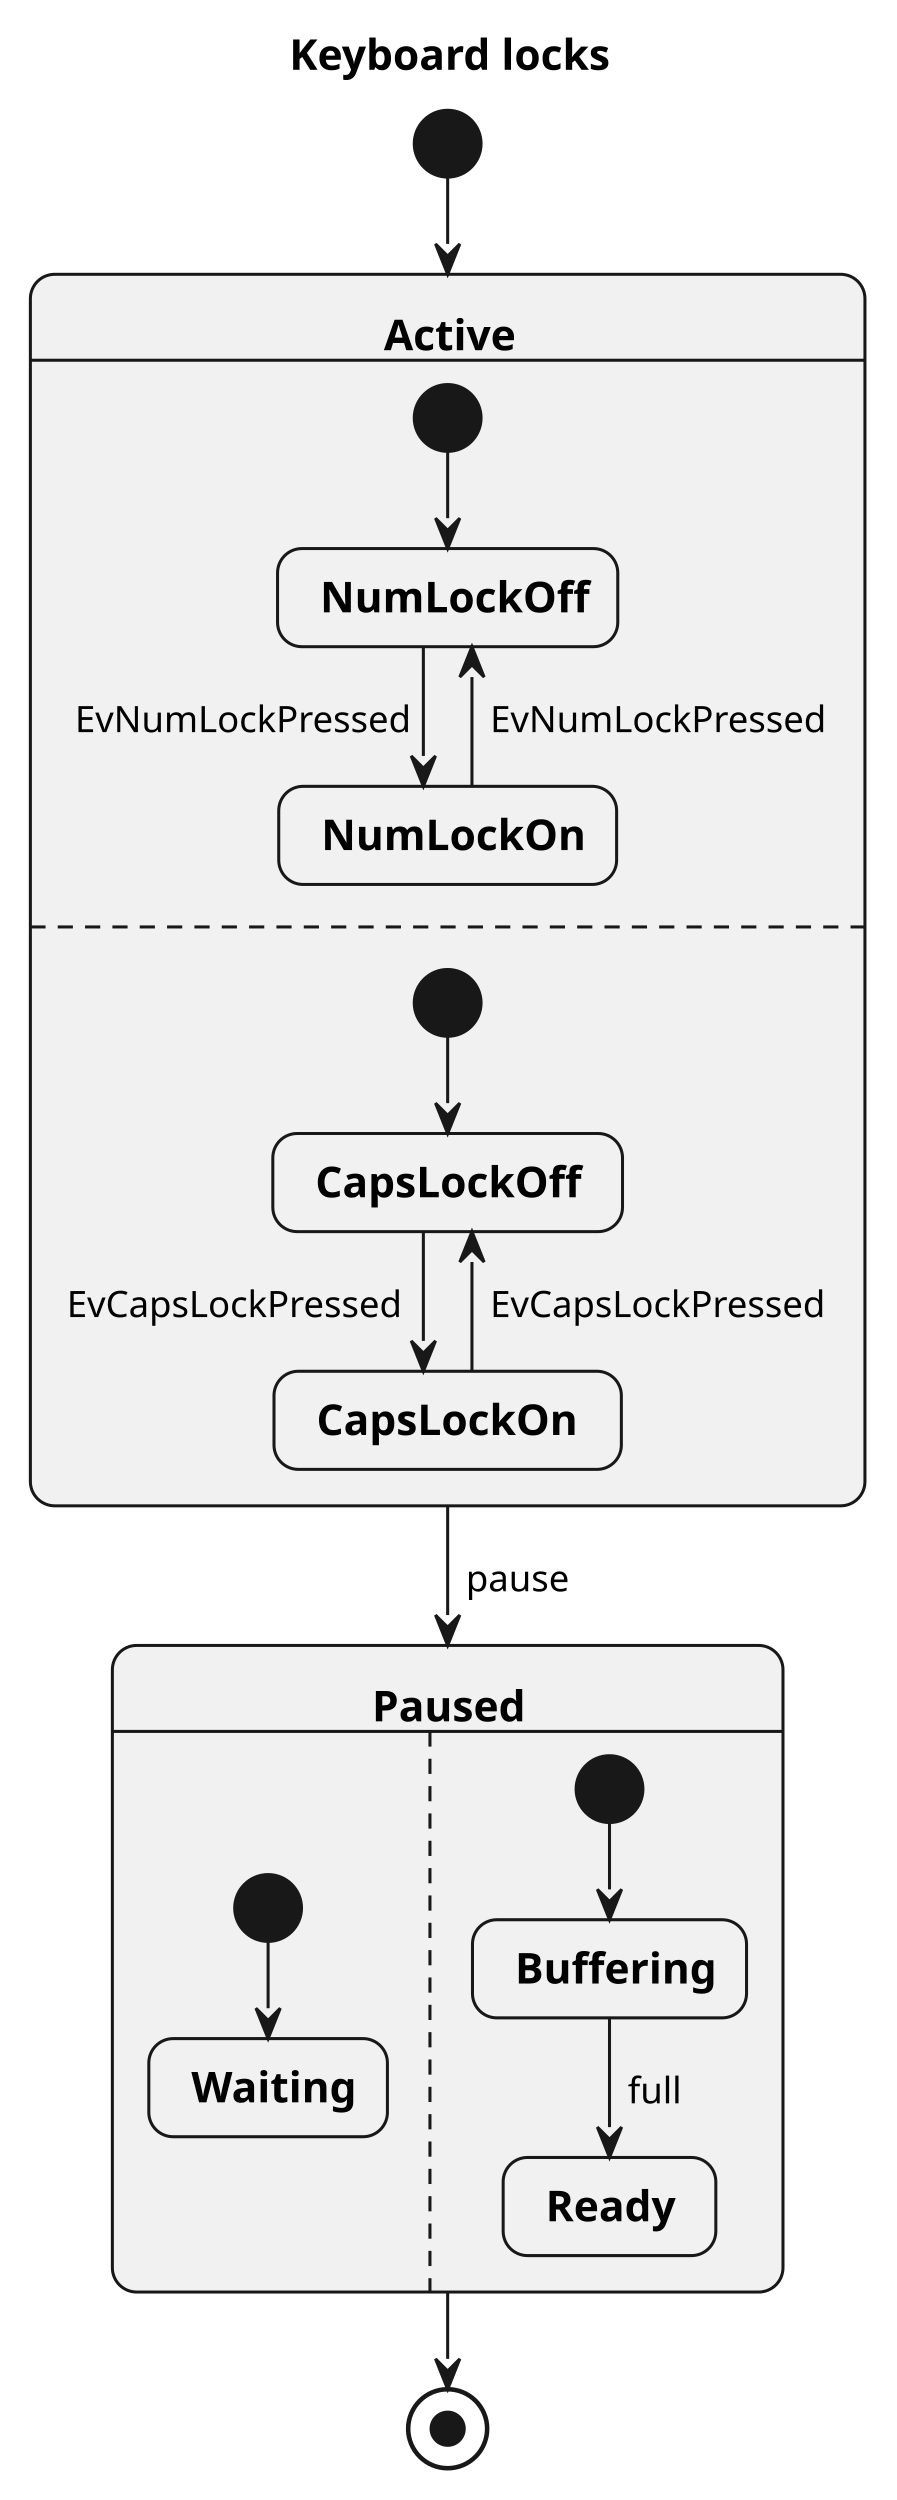
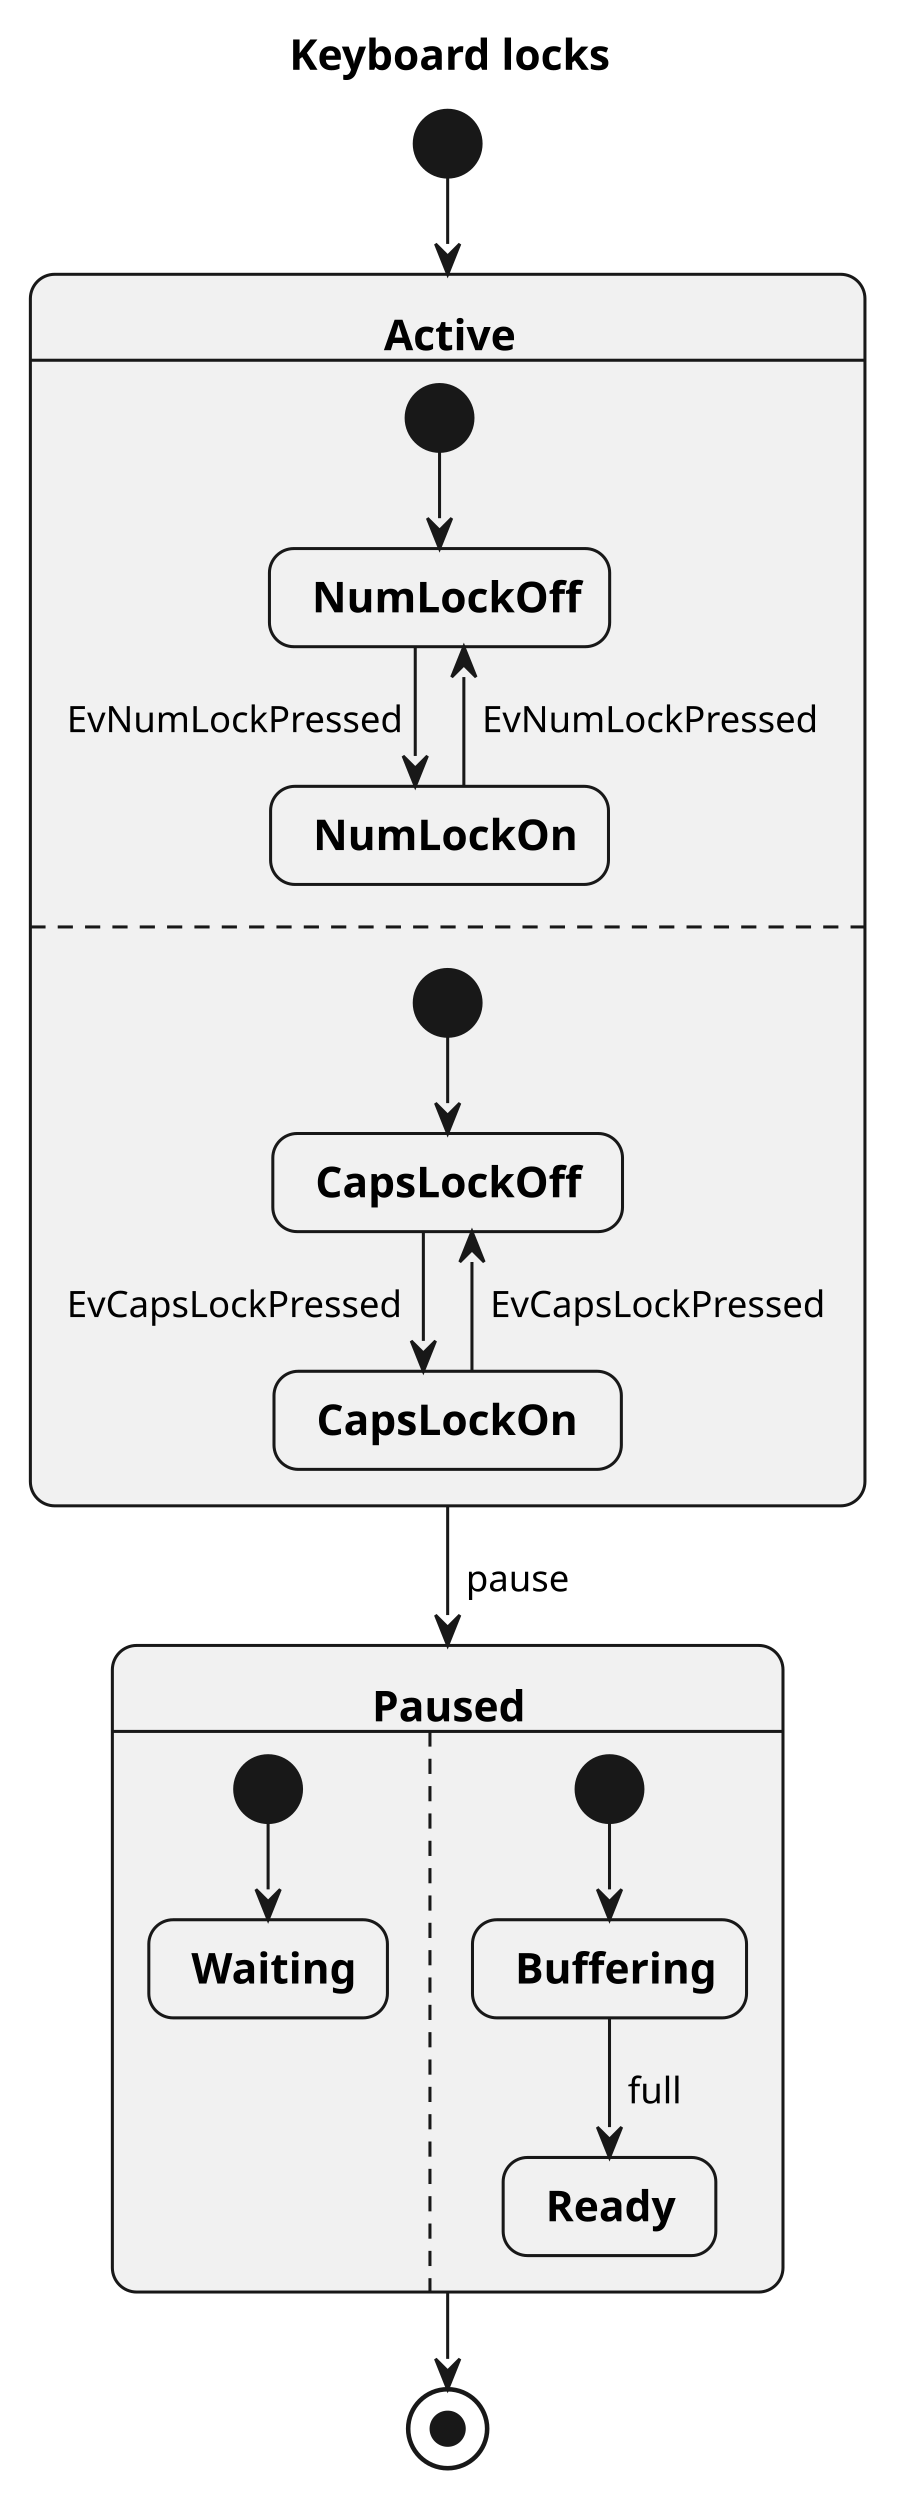
<svg xmlns="http://www.w3.org/2000/svg" width="295" height="823" viewBox="0 0 295 823">
  <g transform="translate(10,10)">
    <g>
      <ellipse cx="137.37" cy="37.3" rx="11" ry="11" fill="#181818" stroke="#181818" stroke-width="1" />
      <rect x="0" y="80.3" width="274.74" height="405.42" rx="8" ry="8" fill="#F1F1F1" stroke="#181818" stroke-width="1" />
      <line x1="0" y1="108.59" x2="274.74" y2="108.59" fill="none" stroke="#181818" stroke-width="1" />
      <line x1="0" y1="295.15" x2="274.74" y2="295.15" fill="none" stroke="#181818" stroke-width="1" stroke-dasharray="5,4" />
-       <ellipse cx="137.37" cy="127.59" rx="11" ry="11" fill="#181818" stroke="#181818" stroke-width="1" />
-       <rect x="81.37" y="170.59" width="112" height="32.3" rx="8" ry="8" fill="#F1F1F1" stroke="#181818" stroke-width="1" />
-       <rect x="81.76" y="248.86" width="111.23" height="32.3" rx="8" ry="8" fill="#F1F1F1" stroke="#181818" stroke-width="1" />
+       <ellipse cx="134.7" cy="127.59" rx="11" ry="11" fill="#181818" stroke="#181818" stroke-width="1" />
+       <rect x="78.7" y="170.59" width="112" height="32.3" rx="8" ry="8" fill="#F1F1F1" stroke="#181818" stroke-width="1" />
+       <rect x="79.08" y="248.86" width="111.23" height="32.3" rx="8" ry="8" fill="#F1F1F1" stroke="#181818" stroke-width="1" />
      <ellipse cx="137.37" cy="320.15" rx="11" ry="11" fill="#181818" stroke="#181818" stroke-width="1" />
      <rect x="79.81" y="363.15" width="115.12" height="32.3" rx="8" ry="8" fill="#F1F1F1" stroke="#181818" stroke-width="1" />
      <rect x="80.2" y="441.42" width="114.35" height="32.3" rx="8" ry="8" fill="#F1F1F1" stroke="#181818" stroke-width="1" />
      <rect x="26.99" y="531.68" width="220.77" height="212.86" rx="8" ry="8" fill="#F1F1F1" stroke="#181818" stroke-width="1" />
      <line x1="26.99" y1="559.98" x2="247.76" y2="559.98" fill="none" stroke="#181818" stroke-width="1" />
      <line x1="131.54" y1="559.98" x2="131.54" y2="744.54" fill="none" stroke="#181818" stroke-width="1" stroke-dasharray="5,4" />
-       <ellipse cx="78.26" cy="618.11" rx="11" ry="11" fill="#181818" stroke="#181818" stroke-width="1" />
-       <rect x="38.99" y="661.11" width="78.55" height="32.3" rx="8" ry="8" fill="#F1F1F1" stroke="#181818" stroke-width="1" />
+       <ellipse cx="78.26" cy="578.98" rx="11" ry="11" fill="#181818" stroke="#181818" stroke-width="1" />
+       <rect x="38.99" y="621.98" width="78.55" height="32.3" rx="8" ry="8" fill="#F1F1F1" stroke="#181818" stroke-width="1" />
      <ellipse cx="190.65" cy="578.98" rx="11" ry="11" fill="#181818" stroke="#181818" stroke-width="1" />
      <rect x="145.54" y="621.98" width="90.22" height="32.3" rx="8" ry="8" fill="#F1F1F1" stroke="#181818" stroke-width="1" />
      <rect x="155.64" y="700.24" width="70.01" height="32.3" rx="8" ry="8" fill="#F1F1F1" stroke="#181818" stroke-width="1" />
      <ellipse cx="137.37" cy="789.54" rx="13" ry="13" fill="none" stroke="#181818" stroke-width="1.5" />
      <ellipse cx="137.37" cy="789.54" rx="5.46" ry="5.46" fill="#181818" stroke="#181818" stroke-width="1" />
      <polyline points="137.37,48.3 137.37,70.3" fill="none" stroke="#181818" stroke-width="1" />
      <polyline points="137.37,485.71 137.37,521.68" fill="none" stroke="#181818" stroke-width="1" />
      <polyline points="137.37,744.54 137.37,766.54" fill="none" stroke="#181818" stroke-width="1" />
-       <polyline points="137.37,138.59 137.37,160.59" fill="none" stroke="#181818" stroke-width="1" />
-       <polyline points="129.37,202.89 129.37,238.86" fill="none" stroke="#181818" stroke-width="1" />
-       <polyline points="145.37,248.86 145.37,212.89" fill="none" stroke="#181818" stroke-width="1" />
+       <polyline points="134.7,138.59 134.7,160.59" fill="none" stroke="#181818" stroke-width="1" />
+       <polyline points="126.7,202.89 126.7,238.86" fill="none" stroke="#181818" stroke-width="1" />
+       <polyline points="142.7,248.86 142.7,212.89" fill="none" stroke="#181818" stroke-width="1" />
      <polyline points="137.37,331.15 137.37,353.15" fill="none" stroke="#181818" stroke-width="1" />
      <polyline points="129.37,395.45 129.37,431.42" fill="none" stroke="#181818" stroke-width="1" />
      <polyline points="145.37,441.42 145.37,405.45" fill="none" stroke="#181818" stroke-width="1" />
-       <polyline points="78.26,629.11 78.26,651.11" fill="none" stroke="#181818" stroke-width="1" />
+       <polyline points="78.26,589.98 78.26,611.98" fill="none" stroke="#181818" stroke-width="1" />
      <polyline points="190.65,589.98 190.65,611.98" fill="none" stroke="#181818" stroke-width="1" />
      <polyline points="190.65,654.27 190.65,690.24" fill="none" stroke="#181818" stroke-width="1" />
    </g>
    <g>
      <text font-family="sans-serif" xml:space="preserve">
        <tspan x="116.37" y="105.29" font-size="14" fill="#000000" font-weight="bold" textLength="42.01" lengthAdjust="spacing">Active</tspan>
      </text>
      <text font-family="sans-serif" xml:space="preserve">
-         <tspan x="95.37" y="191.58" font-size="14" fill="#000000" font-weight="bold" textLength="84" lengthAdjust="spacing">NumLockOff</tspan>
+         <tspan x="92.7" y="191.58" font-size="14" fill="#000000" font-weight="bold" textLength="84" lengthAdjust="spacing">NumLockOff</tspan>
      </text>
      <text font-family="sans-serif" xml:space="preserve">
-         <tspan x="95.76" y="269.85" font-size="14" fill="#000000" font-weight="bold" textLength="83.23" lengthAdjust="spacing">NumLockOn</tspan>
+         <tspan x="93.08" y="269.85" font-size="14" fill="#000000" font-weight="bold" textLength="83.23" lengthAdjust="spacing">NumLockOn</tspan>
      </text>
      <text font-family="sans-serif" xml:space="preserve">
-         <tspan x="14.68" y="231.02" font-size="12" fill="#000000" textLength="108.7" lengthAdjust="spacing">EvNumLockPressed</tspan>
+         <tspan x="12" y="231.02" font-size="12" fill="#000000" textLength="108.7" lengthAdjust="spacing">EvNumLockPressed</tspan>
      </text>
      <text font-family="sans-serif" xml:space="preserve">
-         <tspan x="151.37" y="231.02" font-size="12" fill="#000000" textLength="108.7" lengthAdjust="spacing">EvNumLockPressed</tspan>
+         <tspan x="148.7" y="231.02" font-size="12" fill="#000000" textLength="108.7" lengthAdjust="spacing">EvNumLockPressed</tspan>
      </text>
      <text font-family="sans-serif" xml:space="preserve">
        <tspan x="93.81" y="384.14" font-size="14" fill="#000000" font-weight="bold" textLength="87.12" lengthAdjust="spacing">CapsLockOff</tspan>
      </text>
      <text font-family="sans-serif" xml:space="preserve">
        <tspan x="94.2" y="462.41" font-size="14" fill="#000000" font-weight="bold" textLength="86.35" lengthAdjust="spacing">CapsLockOn</tspan>
      </text>
      <text font-family="sans-serif" xml:space="preserve">
        <tspan x="12" y="423.58" font-size="12" fill="#000000" textLength="111.37" lengthAdjust="spacing">EvCapsLockPressed</tspan>
      </text>
      <text font-family="sans-serif" xml:space="preserve">
        <tspan x="151.37" y="423.58" font-size="12" fill="#000000" textLength="111.37" lengthAdjust="spacing">EvCapsLockPressed</tspan>
      </text>
      <text font-family="sans-serif" xml:space="preserve">
        <tspan x="112.47" y="556.67" font-size="14" fill="#000000" font-weight="bold" textLength="49.8" lengthAdjust="spacing">Paused</tspan>
      </text>
      <text font-family="sans-serif" xml:space="preserve">
-         <tspan x="52.99" y="682.1" font-size="14" fill="#000000" font-weight="bold" textLength="50.55" lengthAdjust="spacing">Waiting</tspan>
+         <tspan x="52.99" y="642.97" font-size="14" fill="#000000" font-weight="bold" textLength="50.55" lengthAdjust="spacing">Waiting</tspan>
      </text>
      <text font-family="sans-serif" xml:space="preserve">
        <tspan x="159.54" y="642.97" font-size="14" fill="#000000" font-weight="bold" textLength="62.22" lengthAdjust="spacing">Buffering</tspan>
      </text>
      <text font-family="sans-serif" xml:space="preserve">
        <tspan x="169.64" y="721.23" font-size="14" fill="#000000" font-weight="bold" textLength="42.01" lengthAdjust="spacing">Ready</tspan>
      </text>
      <text font-family="sans-serif" xml:space="preserve">
        <tspan x="196.65" y="682.41" font-size="12" fill="#000000" textLength="15.34" lengthAdjust="spacing">full</tspan>
      </text>
      <text font-family="sans-serif" xml:space="preserve">
        <tspan x="143.37" y="513.85" font-size="12" fill="#000000" textLength="32.69" lengthAdjust="spacing">pause</tspan>
      </text>
      <polygon points="133.37,70.3 137.37,80.3 141.37,70.3 137.37,74.3" fill="#181818" stroke="#181818" stroke-width="1" />
      <polygon points="133.37,521.68 137.37,531.68 141.37,521.68 137.37,525.68" fill="#181818" stroke="#181818" stroke-width="1" />
      <polygon points="133.37,766.54 137.37,776.54 141.37,766.54 137.37,770.54" fill="#181818" stroke="#181818" stroke-width="1" />
-       <polygon points="133.37,160.59 137.37,170.59 141.37,160.59 137.37,164.59" fill="#181818" stroke="#181818" stroke-width="1" />
-       <polygon points="125.37,238.86 129.37,248.86 133.37,238.86 129.37,242.86" fill="#181818" stroke="#181818" stroke-width="1" />
-       <polygon points="149.37,212.89 145.37,202.89 141.37,212.89 145.37,208.89" fill="#181818" stroke="#181818" stroke-width="1" />
+       <polygon points="130.7,160.59 134.7,170.59 138.7,160.59 134.7,164.59" fill="#181818" stroke="#181818" stroke-width="1" />
+       <polygon points="122.7,238.86 126.7,248.86 130.7,238.86 126.7,242.86" fill="#181818" stroke="#181818" stroke-width="1" />
+       <polygon points="146.7,212.89 142.7,202.89 138.7,212.89 142.7,208.89" fill="#181818" stroke="#181818" stroke-width="1" />
      <polygon points="133.37,353.15 137.37,363.15 141.37,353.15 137.37,357.15" fill="#181818" stroke="#181818" stroke-width="1" />
      <polygon points="125.37,431.42 129.37,441.42 133.37,431.42 129.37,435.42" fill="#181818" stroke="#181818" stroke-width="1" />
      <polygon points="149.37,405.45 145.37,395.45 141.37,405.45 145.37,401.45" fill="#181818" stroke="#181818" stroke-width="1" />
-       <polygon points="74.26,651.11 78.26,661.11 82.26,651.11 78.26,655.11" fill="#181818" stroke="#181818" stroke-width="1" />
+       <polygon points="74.26,611.98 78.26,621.98 82.26,611.98 78.26,615.98" fill="#181818" stroke="#181818" stroke-width="1" />
      <polygon points="186.65,611.98 190.65,621.98 194.65,611.98 190.65,615.98" fill="#181818" stroke="#181818" stroke-width="1" />
      <polygon points="186.65,690.24 190.65,700.24 194.65,690.24 190.65,694.24" fill="#181818" stroke="#181818" stroke-width="1" />
      <text font-family="sans-serif" xml:space="preserve">
        <tspan x="85.24" y="12.99" font-size="14" fill="#000000" font-weight="bold" textLength="104.26" lengthAdjust="spacing">Keyboard locks</tspan>
      </text>
    </g>
  </g>
</svg>
